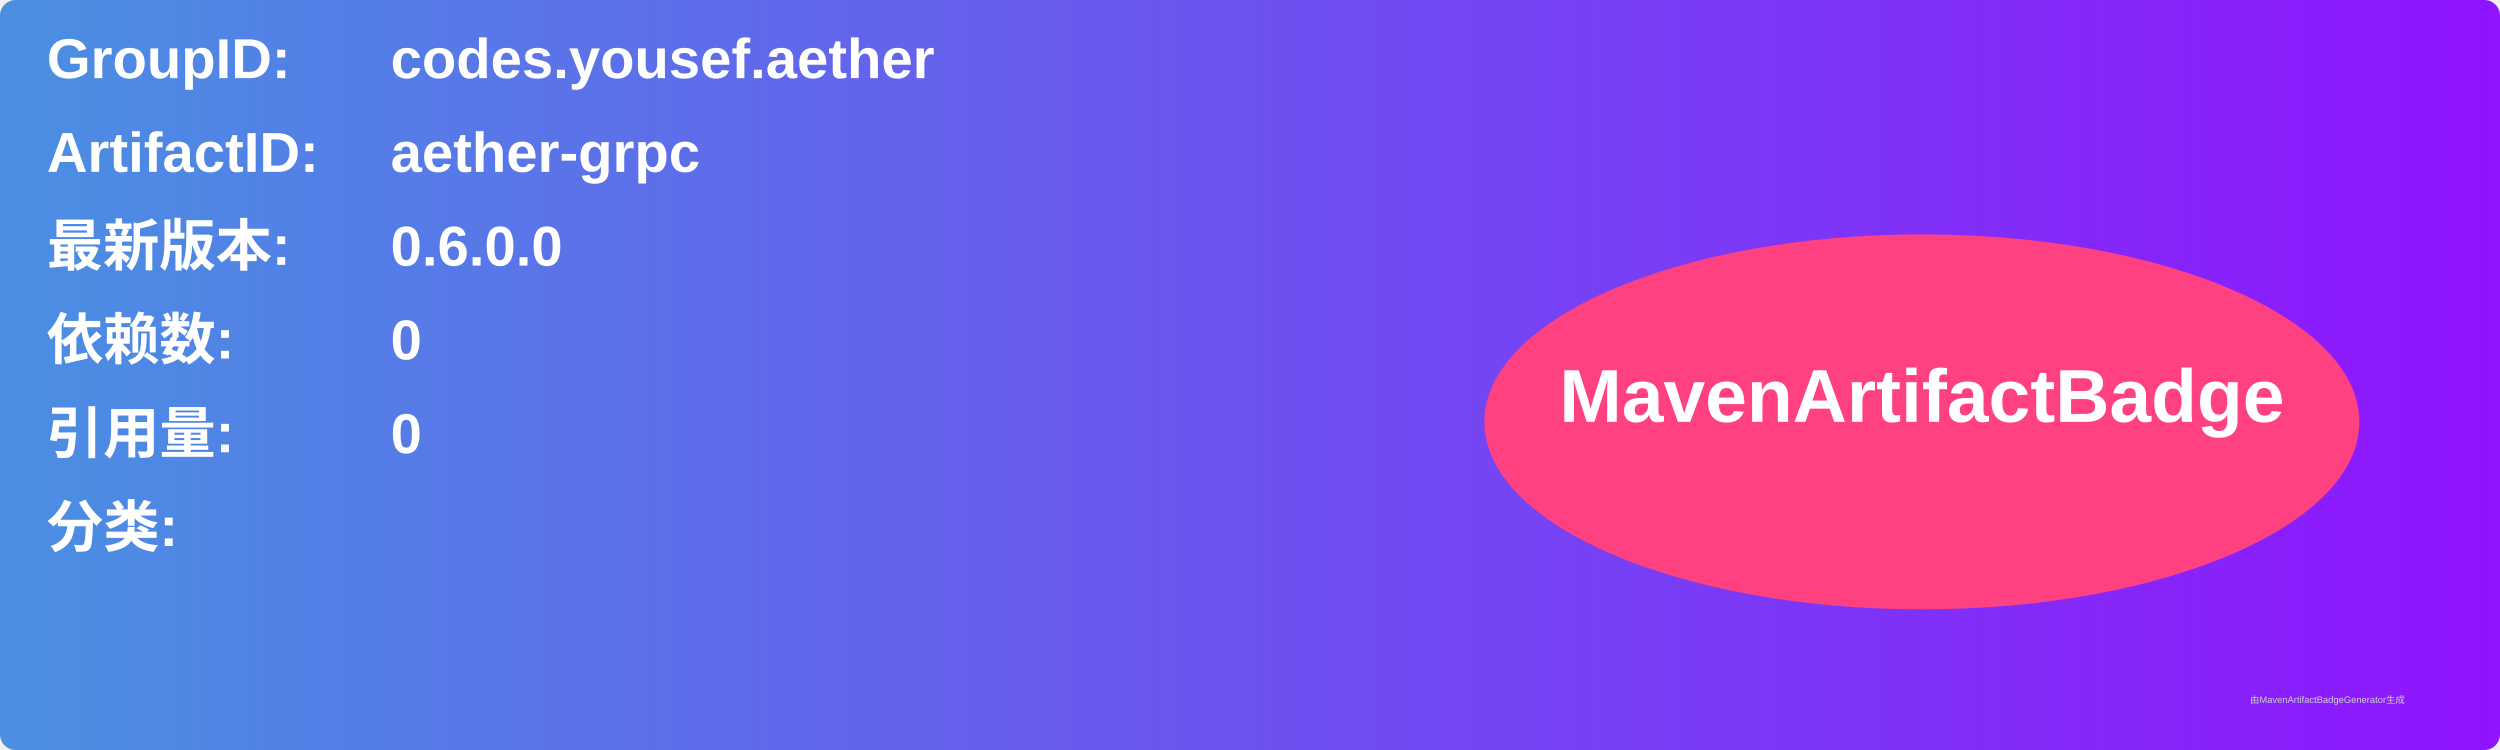
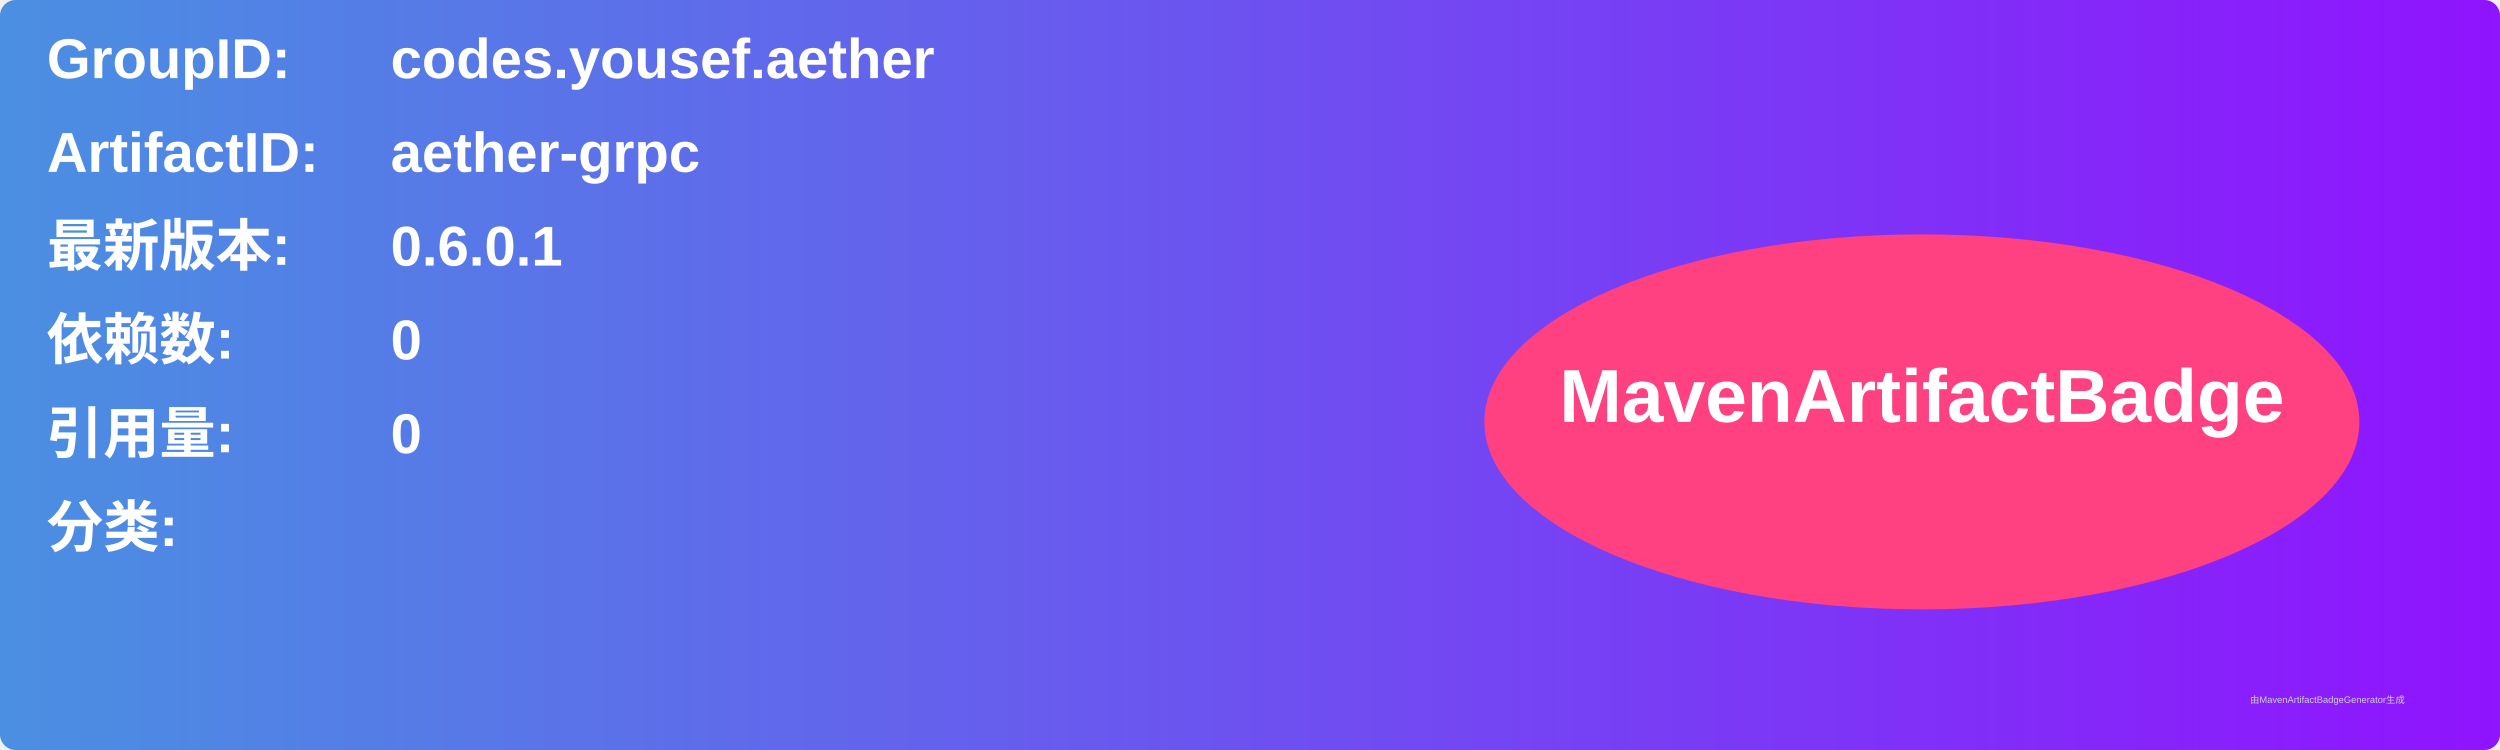
<svg xmlns="http://www.w3.org/2000/svg" width="800" height="240" viewBox="0 0 800 240">
  <linearGradient id="grad" x1="0%" y1="0%" x2="100%" y2="0%">
    <stop offset="0%" stop-color="#4a90e2" />
    <stop offset="100%" stop-color="#9013fe" />
  </linearGradient>
  <rect width="100%" height="100%" rx="5" ry="5" fill="url(#grad)" />
  <g transform="translate(15, 15)">
    <text x="0" y="10" font-family="Arial" font-size="18" fill="white" font-weight="bold" width="260">GroupID:</text>
    <text x="110" y="10" font-family="Arial" font-size="18" fill="white" font-weight="bold" width="460">codes.yousef.aether</text>
    <text x="0" y="40" font-family="Arial" font-size="18" fill="white" font-weight="bold" width="260">ArtifactID:</text>
    <text x="110" y="40" font-family="Arial" font-size="18" fill="white" font-weight="bold" width="460">aether-grpc</text>
    <text x="0" y="70" font-family="Arial" font-size="18" fill="white" font-weight="bold">最新版本:</text>
    <text x="110" y="70" font-family="Arial" font-size="18" fill="white" font-weight="bold">
-       <tspan font-weight="bold">0.6.0.0</tspan>
+       <tspan font-weight="bold">0.6.0.1</tspan>
    </text>
    <text x="0" y="100" font-family="Arial" font-size="18" fill="white" font-weight="bold">依赖数: </text>
    <text x="110" y="100" font-family="Arial" font-size="18" fill="white">
      <tspan font-weight="bold">0</tspan>
    </text>
    <text x="0" y="130" font-family="Arial" font-size="18" fill="white" font-weight="bold">引用量: </text>
    <text x="110" y="130" font-family="Arial" font-size="18" fill="white">
      <tspan font-weight="bold">0</tspan>
    </text>
    <text x="0" y="160" font-family="Arial" font-size="18" fill="white" font-weight="bold">分类:</text>
    <text x="10" y="190" font-family="Arial" font-size="10" fill="white">
      <tspan font-weight="bold" />
    </text>
    <ellipse cx="600" cy="120" rx="140" ry="60" fill="#ff4081" />
    <text x="600" y="120" text-anchor="middle" font-family="Arial" font-size="24" fill="white" font-weight="bold">MavenArtifactBadge</text>
  </g>
  <text x="720" y="225" font-family="Arial" font-size="3" fill="#d0d0d0">由MavenArtifactBadgeGenerator生成</text>
</svg>
